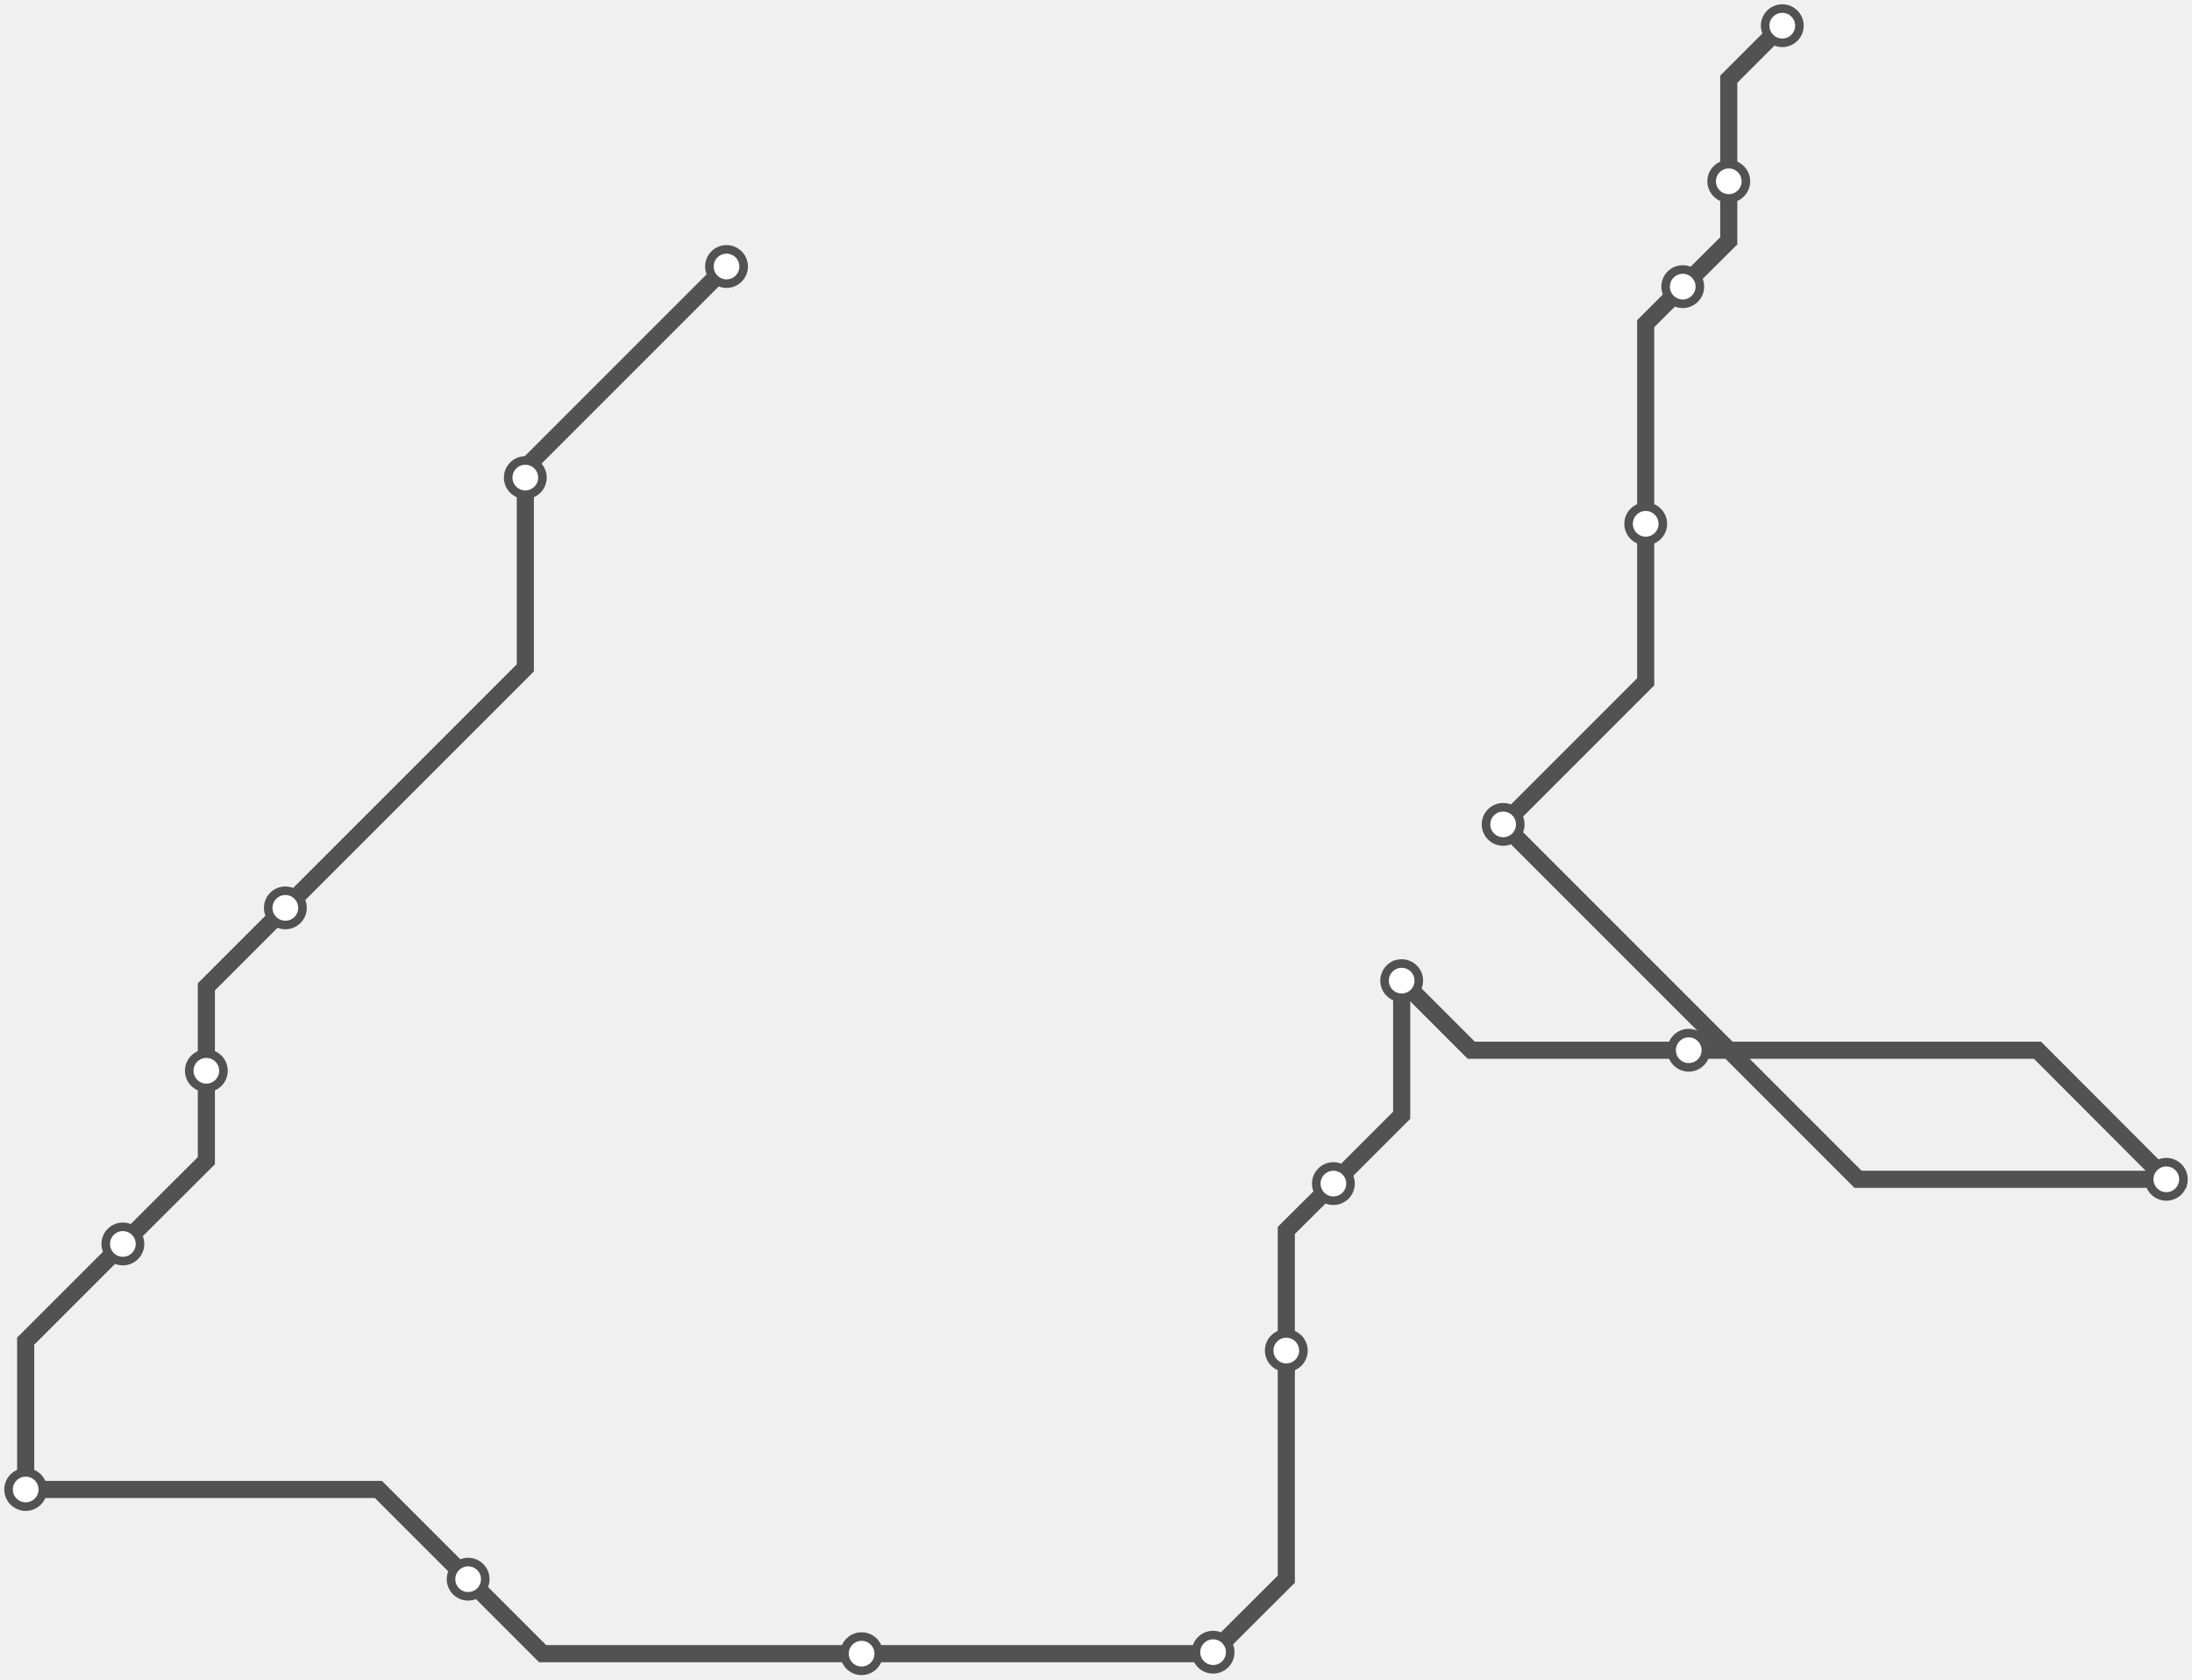
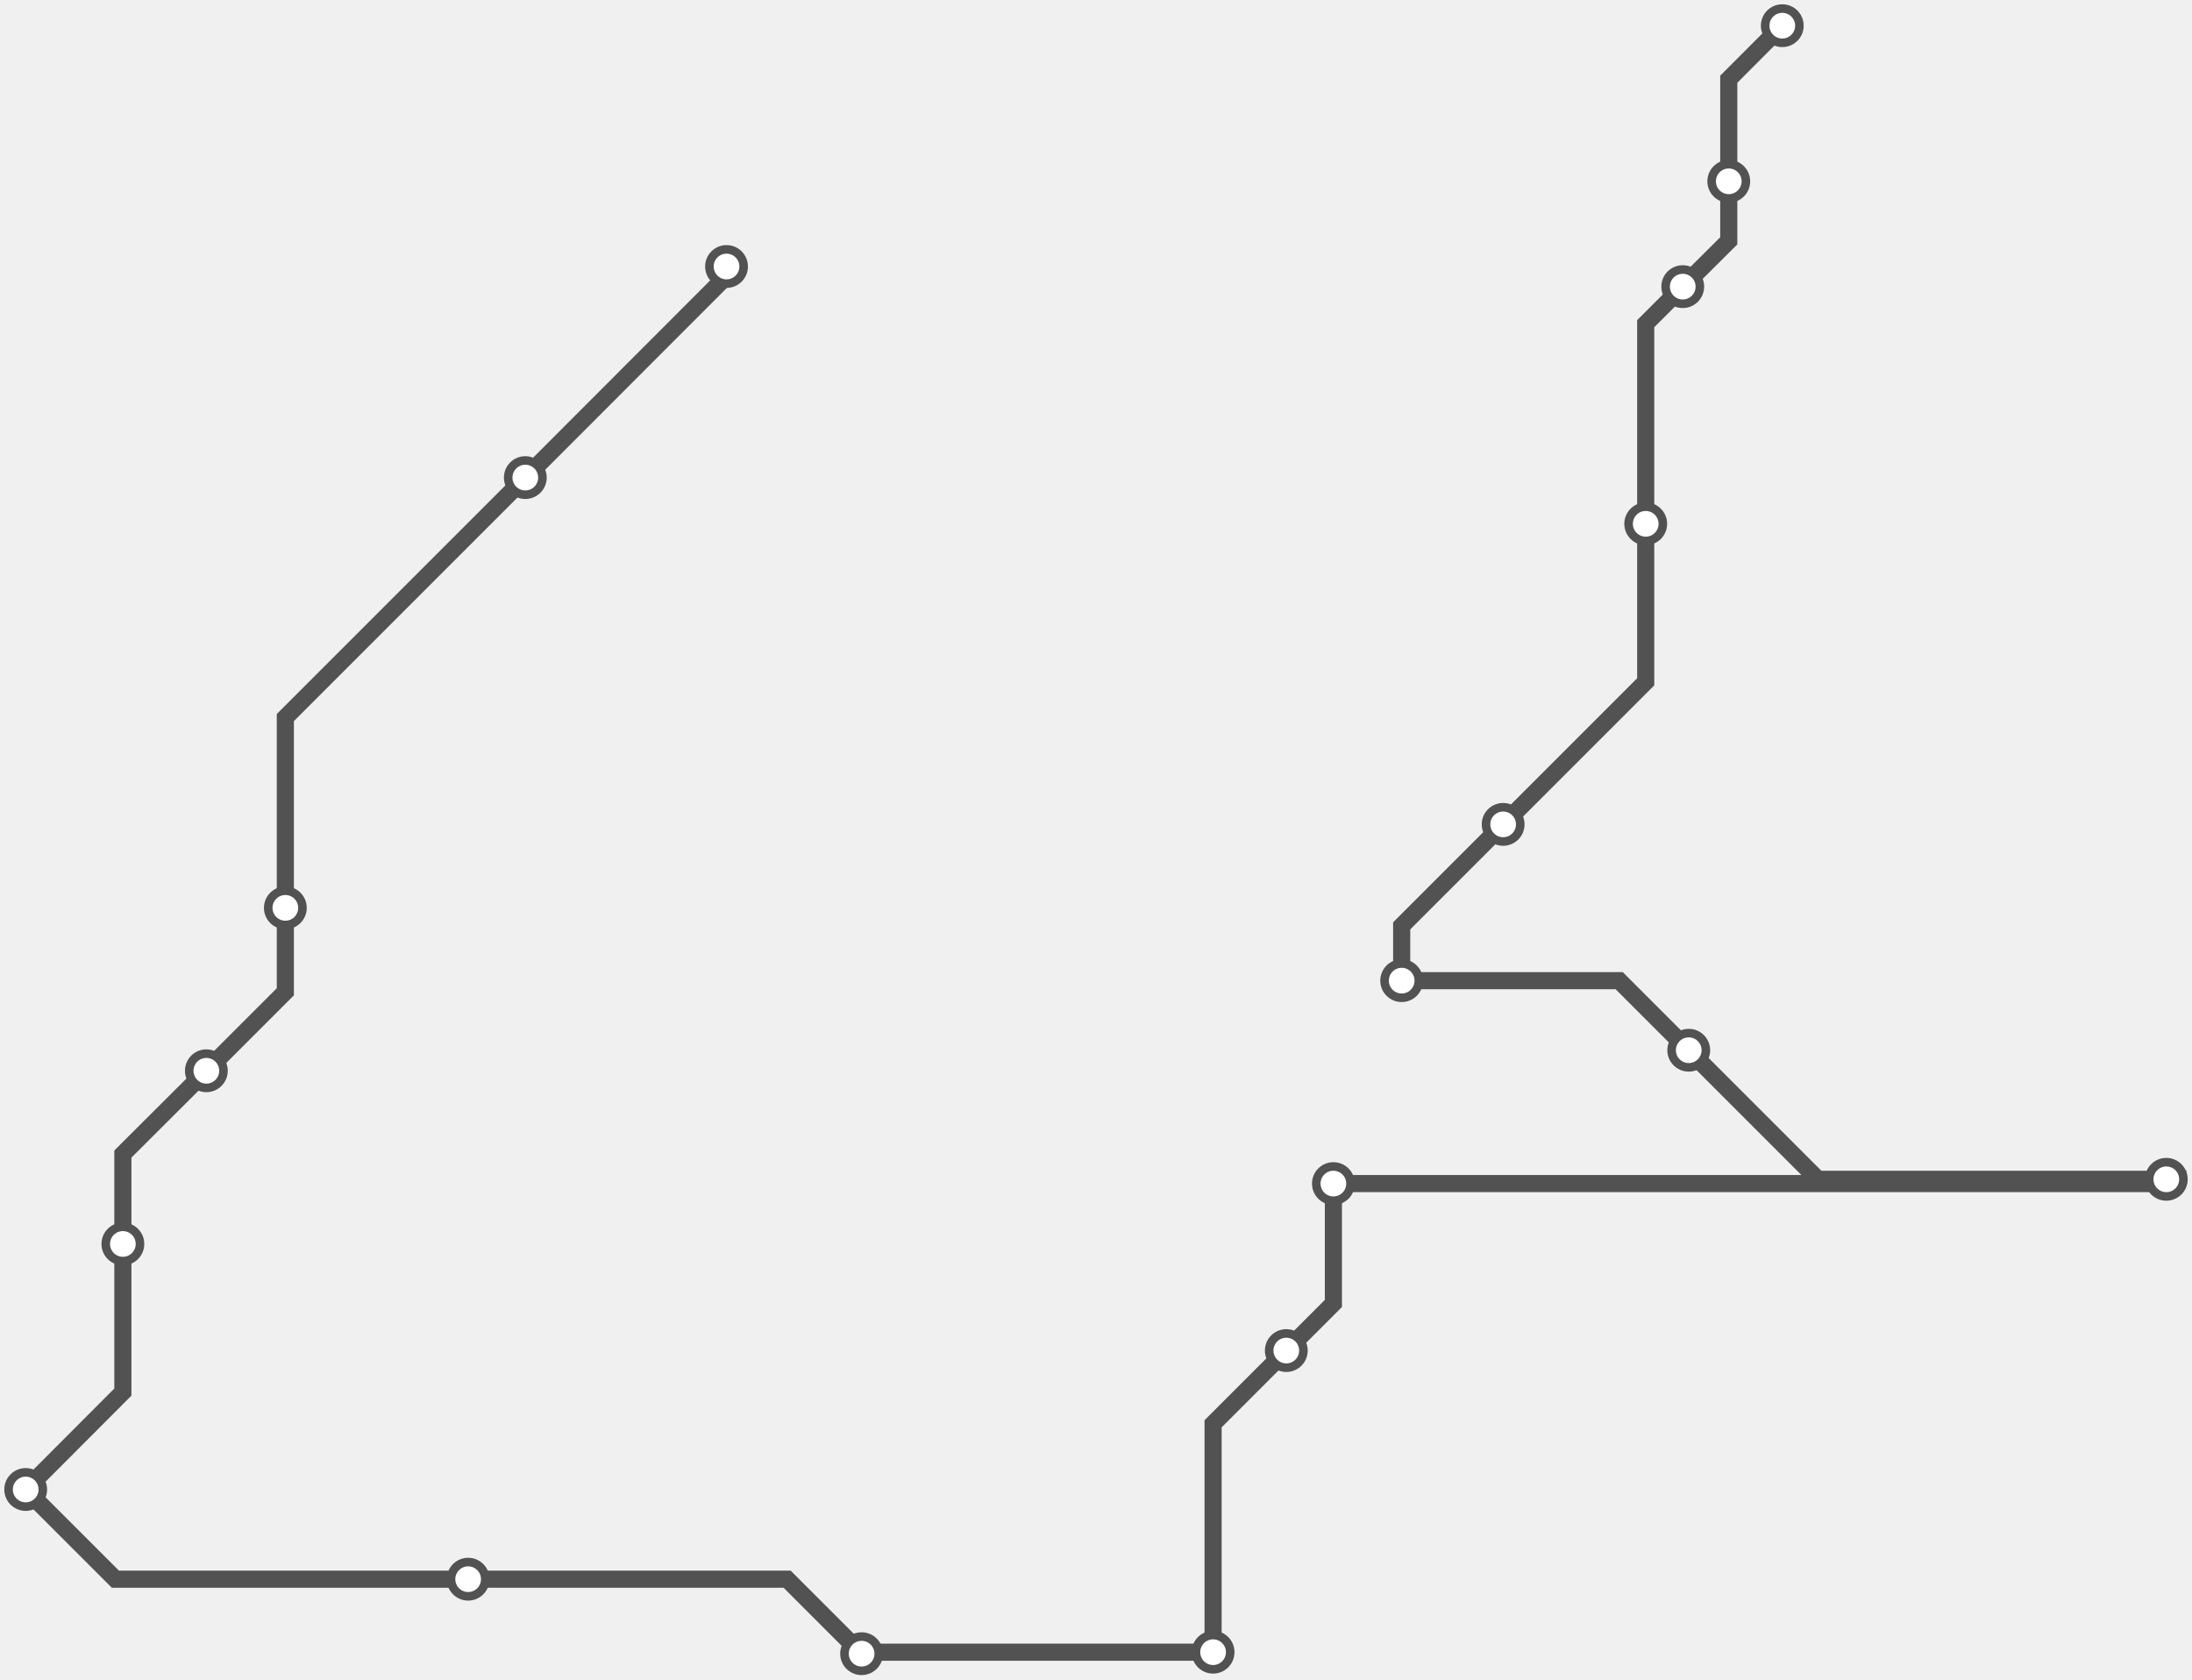
<svg xmlns="http://www.w3.org/2000/svg" width="1024.0" height="784.5">
-   <path d="M339.417 124.479 L245.4 218.5 L245.4 223.1 L245.4 312.0 L133.3 424.1 L96.4 461.0 L96.4 500.2 L96.4 542.2 L57.4 581.1 L12.0 626.5 L12.0 695.8 L176.8 695.8 L218.7 737.7 L253.5 772.5 L402.5 772.5 L566.0 772.5 L566.7 771.8 L600.9 737.7 L600.9 630.9 L600.9 574.8 L622.9 552.9 L654.8 521.0 L654.8 458.1 L687.3 490.6 L788.9 490.6 L951.8 490.6 L1012.0 550.9 L868.0 550.9 L702.2 385.1 L768.8 318.5 L768.8 244.7 L768.8 151.2 L786.1 133.9 L807.6 112.5 L807.6 84.7 L807.6 37.0 L832.6 12.0 " />
-   <circle cx="339.4" cy="124.5" r="8" />
-   <circle cx="245.4" cy="223.1" r="8" />
-   <circle cx="133.3" cy="424.1" r="8" />
-   <circle cx="96.4" cy="500.2" r="8" />
-   <circle cx="57.4" cy="581.1" r="8" />
-   <circle cx="12.0" cy="695.8" r="8" />
-   <circle cx="218.7" cy="737.7" r="8" />
-   <circle cx="402.5" cy="772.5" r="8" />
-   <circle cx="566.7" cy="771.8" r="8" />
-   <circle cx="600.9" cy="630.9" r="8" />
-   <circle cx="622.9" cy="552.9" r="8" />
+   <path d="M832.551 12.0 L807.6 37.0 L807.6 84.7 L807.6 112.5 L786.1 133.9 L768.8 151.2 L768.8 244.7 L768.8 318.5 L702.2 385.1 L654.8 432.5 L654.8 458.1 L756.4 458.1 L788.9 490.6 L849.2 550.9 L1012.0 550.9 L1010.0 552.9 L622.9 552.9 L622.9 608.9 L600.9 630.9 L566.7 665.1 L566.7 771.8 L403.2 771.8 L402.5 772.5 L367.7 737.7 L218.7 737.7 L53.9 737.7 L12.0 695.8 L57.4 650.3 L57.4 581.1 L57.4 539.1 L96.4 500.2 L133.3 463.3 L133.3 424.1 L133.3 335.2 L245.4 223.1 L339.4 129.0 L339.4 124.5 " />
+   <circle cx="832.6" cy="12.0" r="8" />
+   <circle cx="807.6" cy="84.7" r="8" />
+   <circle cx="786.1" cy="133.9" r="8" />
+   <circle cx="768.8" cy="244.7" r="8" />
+   <circle cx="702.2" cy="385.1" r="8" />
  <circle cx="654.8" cy="458.1" r="8" />
  <circle cx="788.9" cy="490.6" r="8" />
  <circle cx="1012.0" cy="550.9" r="8" />
-   <circle cx="702.2" cy="385.1" r="8" />
-   <circle cx="768.8" cy="244.7" r="8" />
-   <circle cx="786.1" cy="133.9" r="8" />
-   <circle cx="807.6" cy="84.7" r="8" />
-   <circle cx="832.6" cy="12.0" r="8" />
+   <circle cx="622.9" cy="552.9" r="8" />
+   <circle cx="600.9" cy="630.9" r="8" />
+   <circle cx="566.7" cy="771.8" r="8" />
+   <circle cx="402.5" cy="772.5" r="8" />
+   <circle cx="218.7" cy="737.7" r="8" />
+   <circle cx="12.0" cy="695.8" r="8" />
+   <circle cx="57.4" cy="581.1" r="8" />
+   <circle cx="96.4" cy="500.2" r="8" />
+   <circle cx="133.3" cy="424.1" r="8" />
+   <circle cx="245.4" cy="223.1" r="8" />
+   <circle cx="339.4" cy="124.5" r="8" />
  <style>
circle {
fill: white;
stroke: #525252;
stroke-width: 4;
}
path {
fill: none;
stroke: #525252;
stroke-width: 8;
}</style>
</svg>
